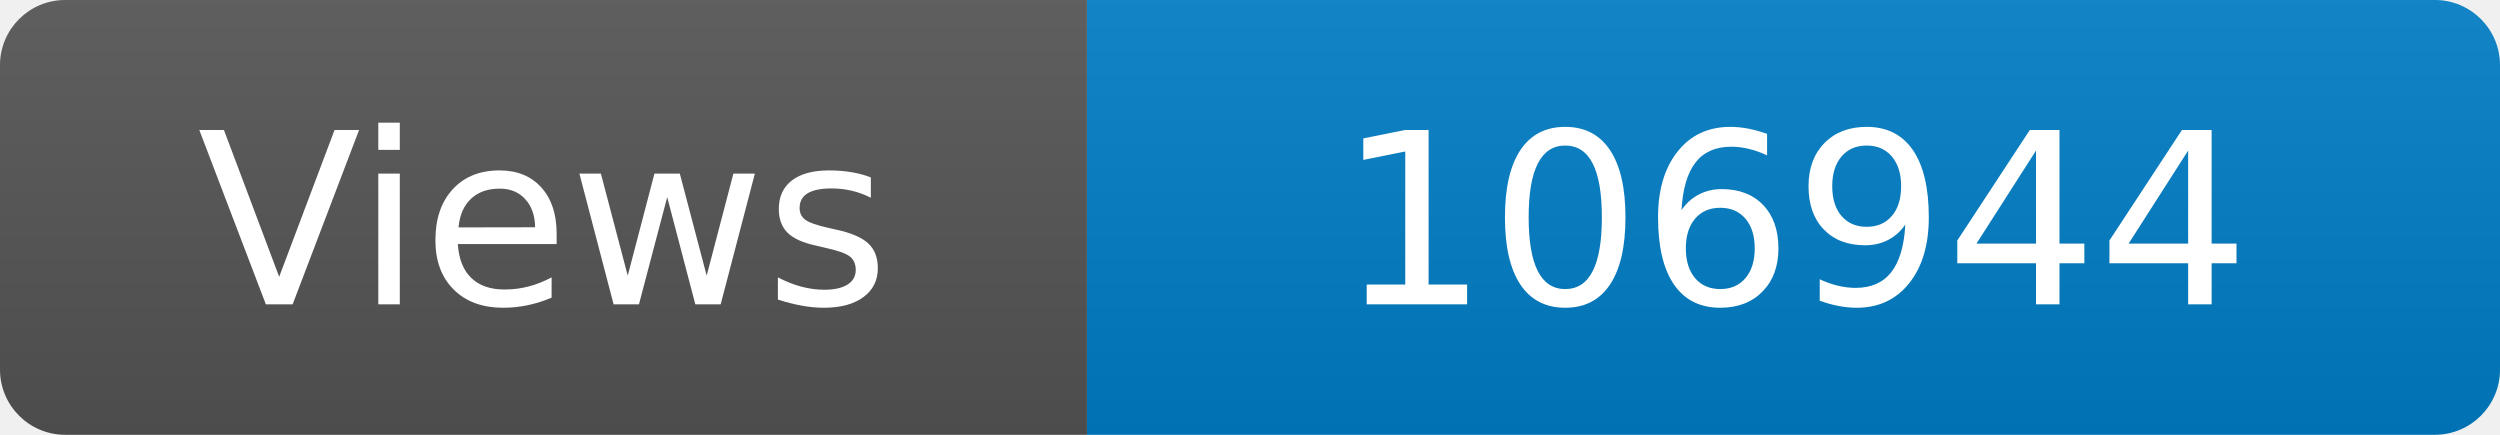
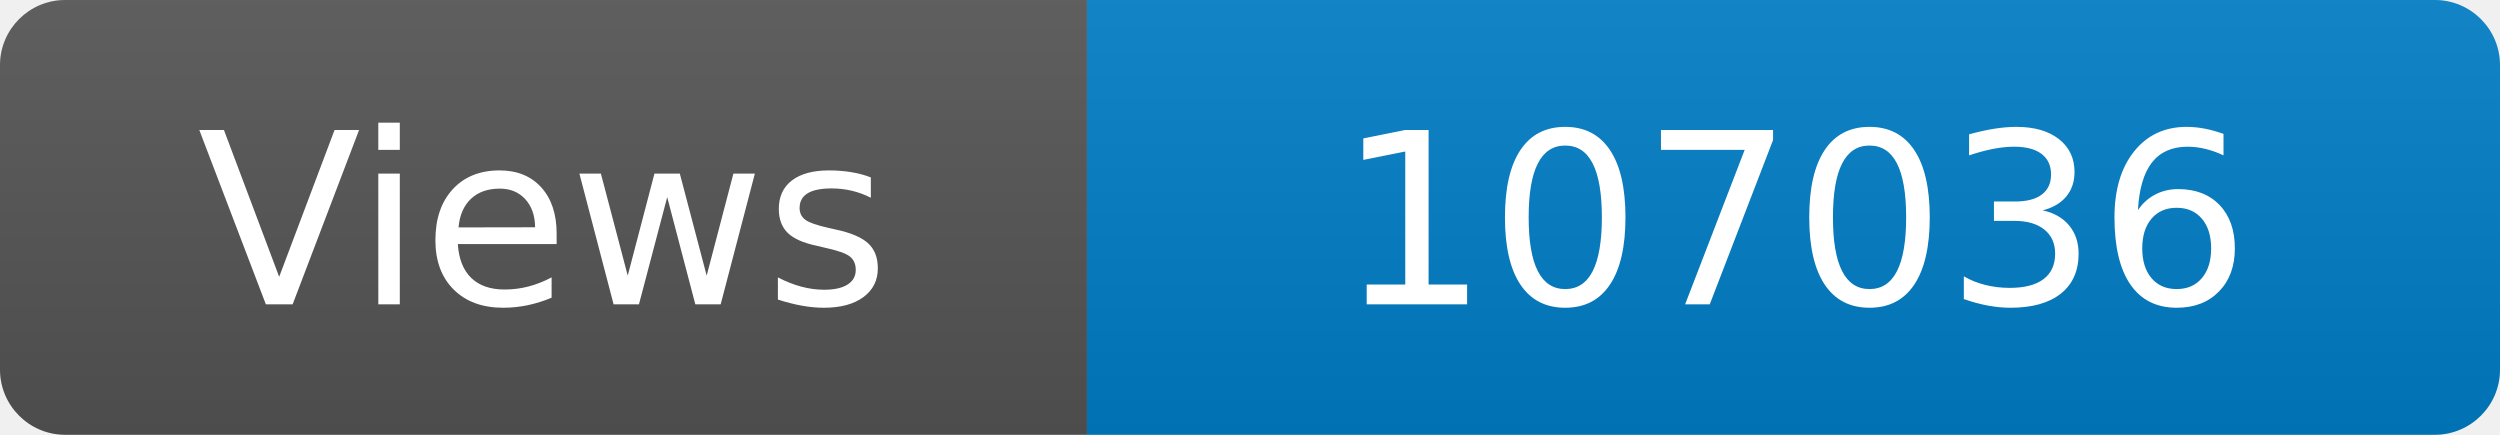
<svg xmlns="http://www.w3.org/2000/svg" width="115" height="20" role="img" aria-label="Maintained?: yes">
  <linearGradient id="s" x2="0" y2="100%">
    <stop offset="0" stop-color="#bbb" stop-opacity=".1" />
    <stop offset="1" stop-opacity=".1" />
  </linearGradient>
  <clipPath id="r">
    <rect width="115" height="20" rx="3" fill="#fff" />
  </clipPath>
  <g clip-path="url(#r)">
    <rect width="50" height="20" fill="#555" />
    <rect x="50" width="160" height="20" fill="#007ec6" />
    <rect width="115" height="20" fill="url(#s)" />
  </g>
  <g fill="#fff" text-anchor="middle" font-family="Verdana,Geneva,DejaVu Sans,sans-serif" font-size="110">
    <text x="250" y="140" transform="scale(.1)" fill="#fff">Views</text>
-     <text x="825" y="140" transform="scale(.1)" fill="#fff">106944</text>
+     <text x="825" y="140" transform="scale(.1)" fill="#fff">107036</text>
  </g>
</svg>
